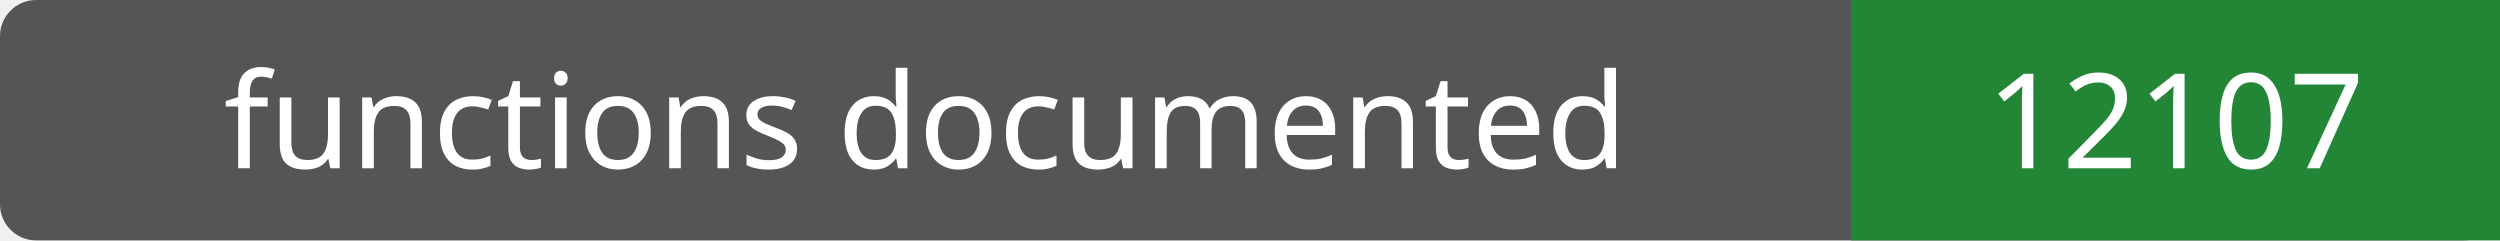
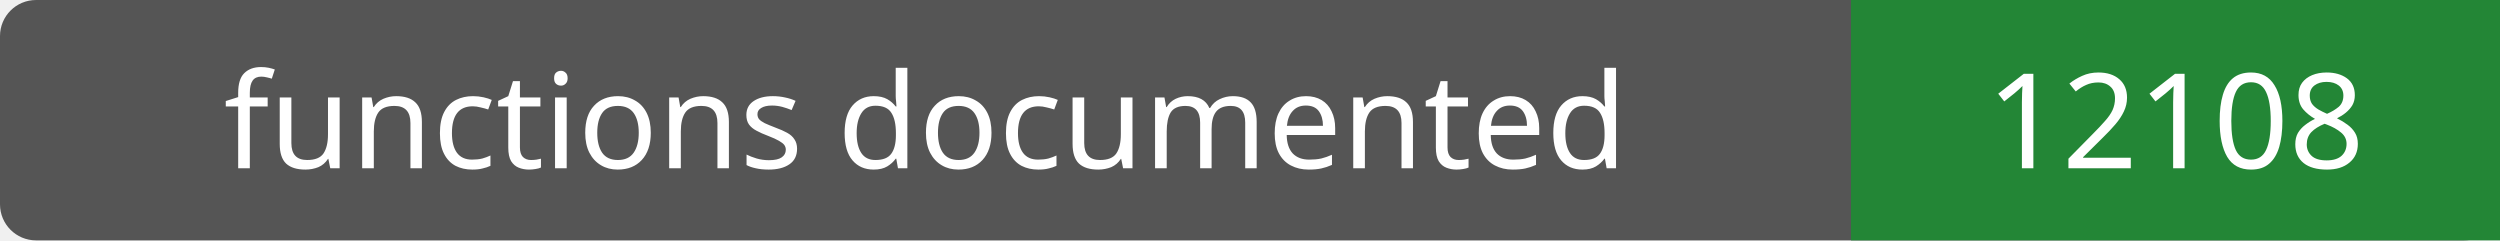
- <svg xmlns="http://www.w3.org/2000/svg" width="208" height="20" role="img" aria-label="functions documented: 12107">
+ <svg xmlns="http://www.w3.org/2000/svg" width="208" height="20" role="img" aria-label="functions documented: 12108">
  <rect width="208" height="20" rx="3" fill="#555" />
  <path fill="#238636" d="M154 0h54v20H154z" />
  <g fill="#fff" text-anchor="middle" font-family="Verdana,sans-serif" font-size="11">
    <text x="77.0" y="14">functions documented</text>
-     <text x="181.0" y="14">12107</text>
+     <text x="181.0" y="14">12108</text>
  </g>
</svg>
